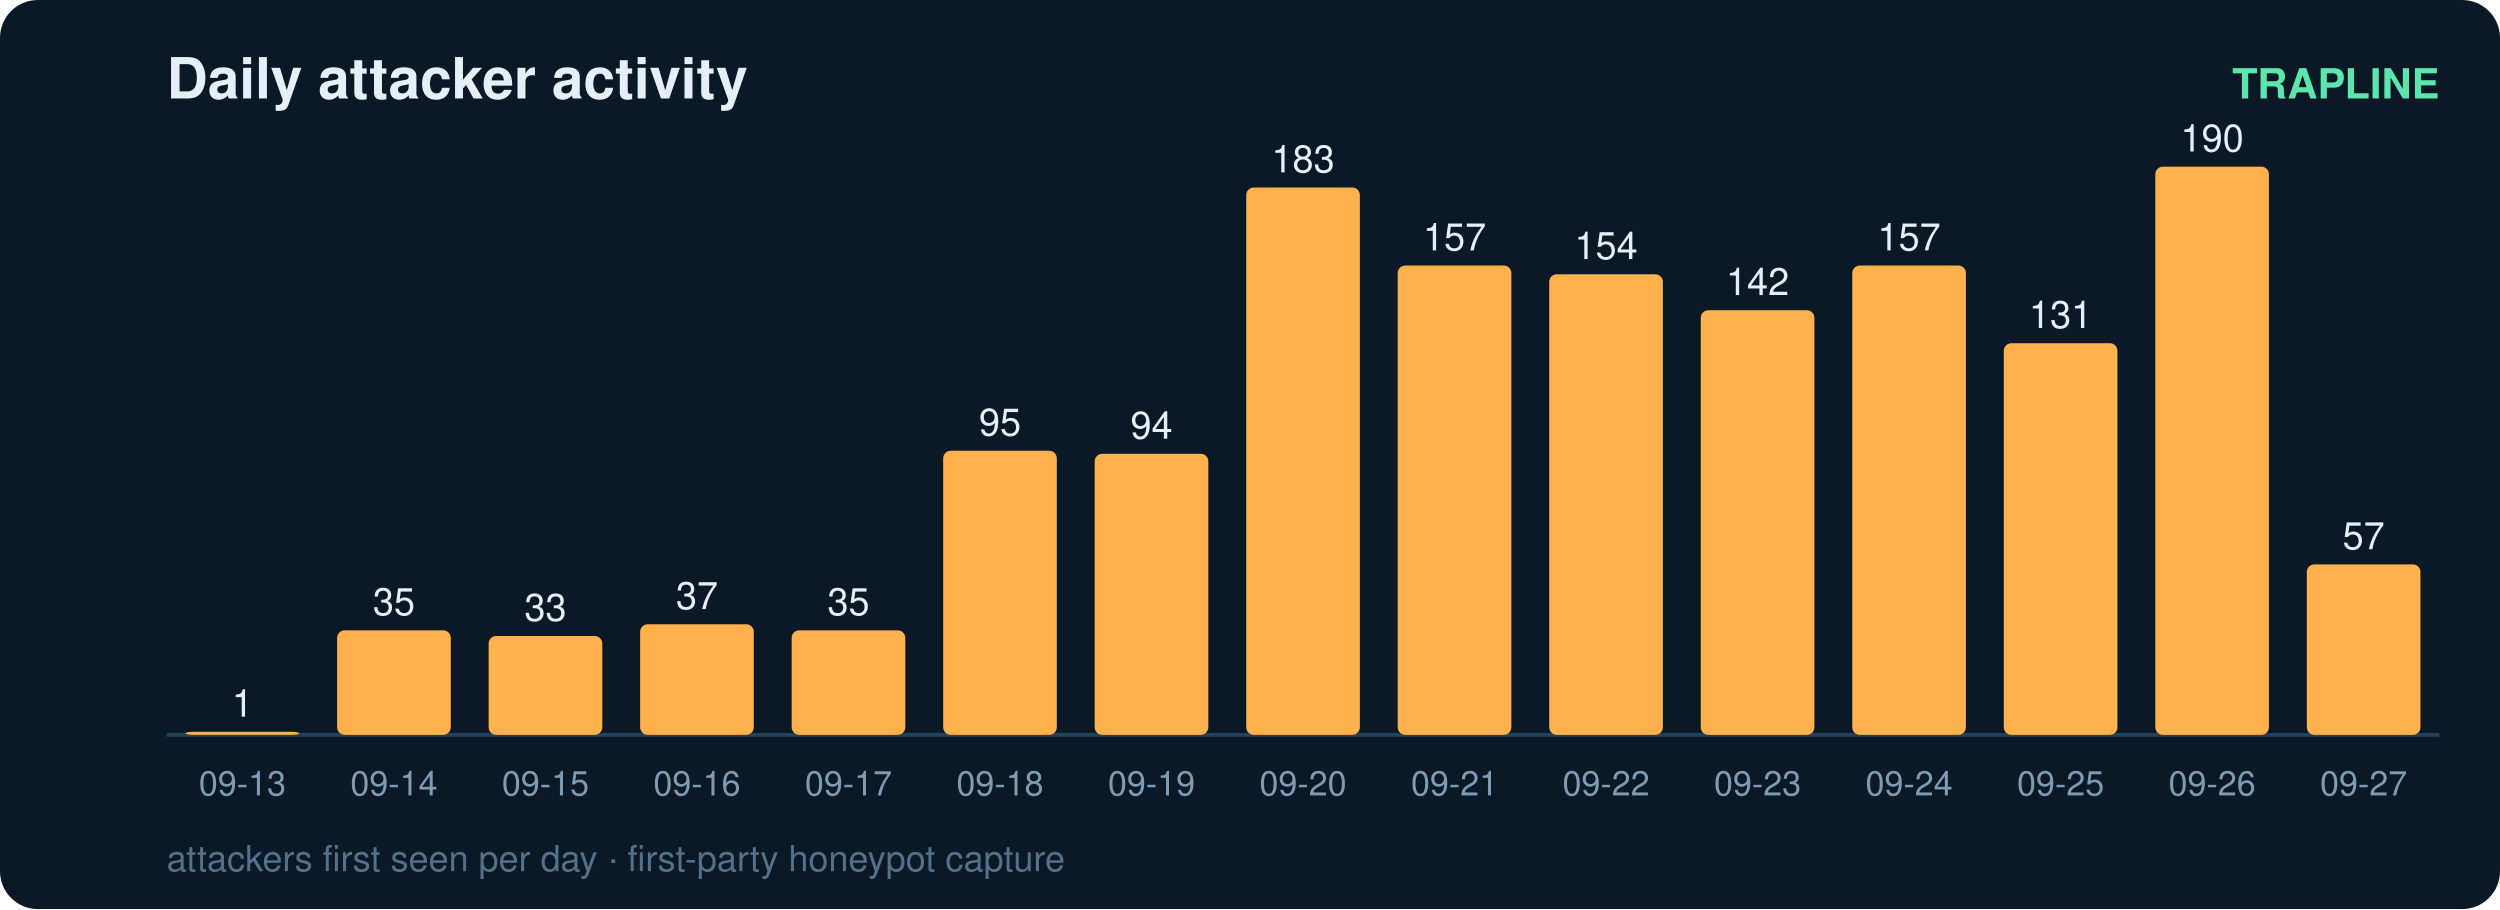
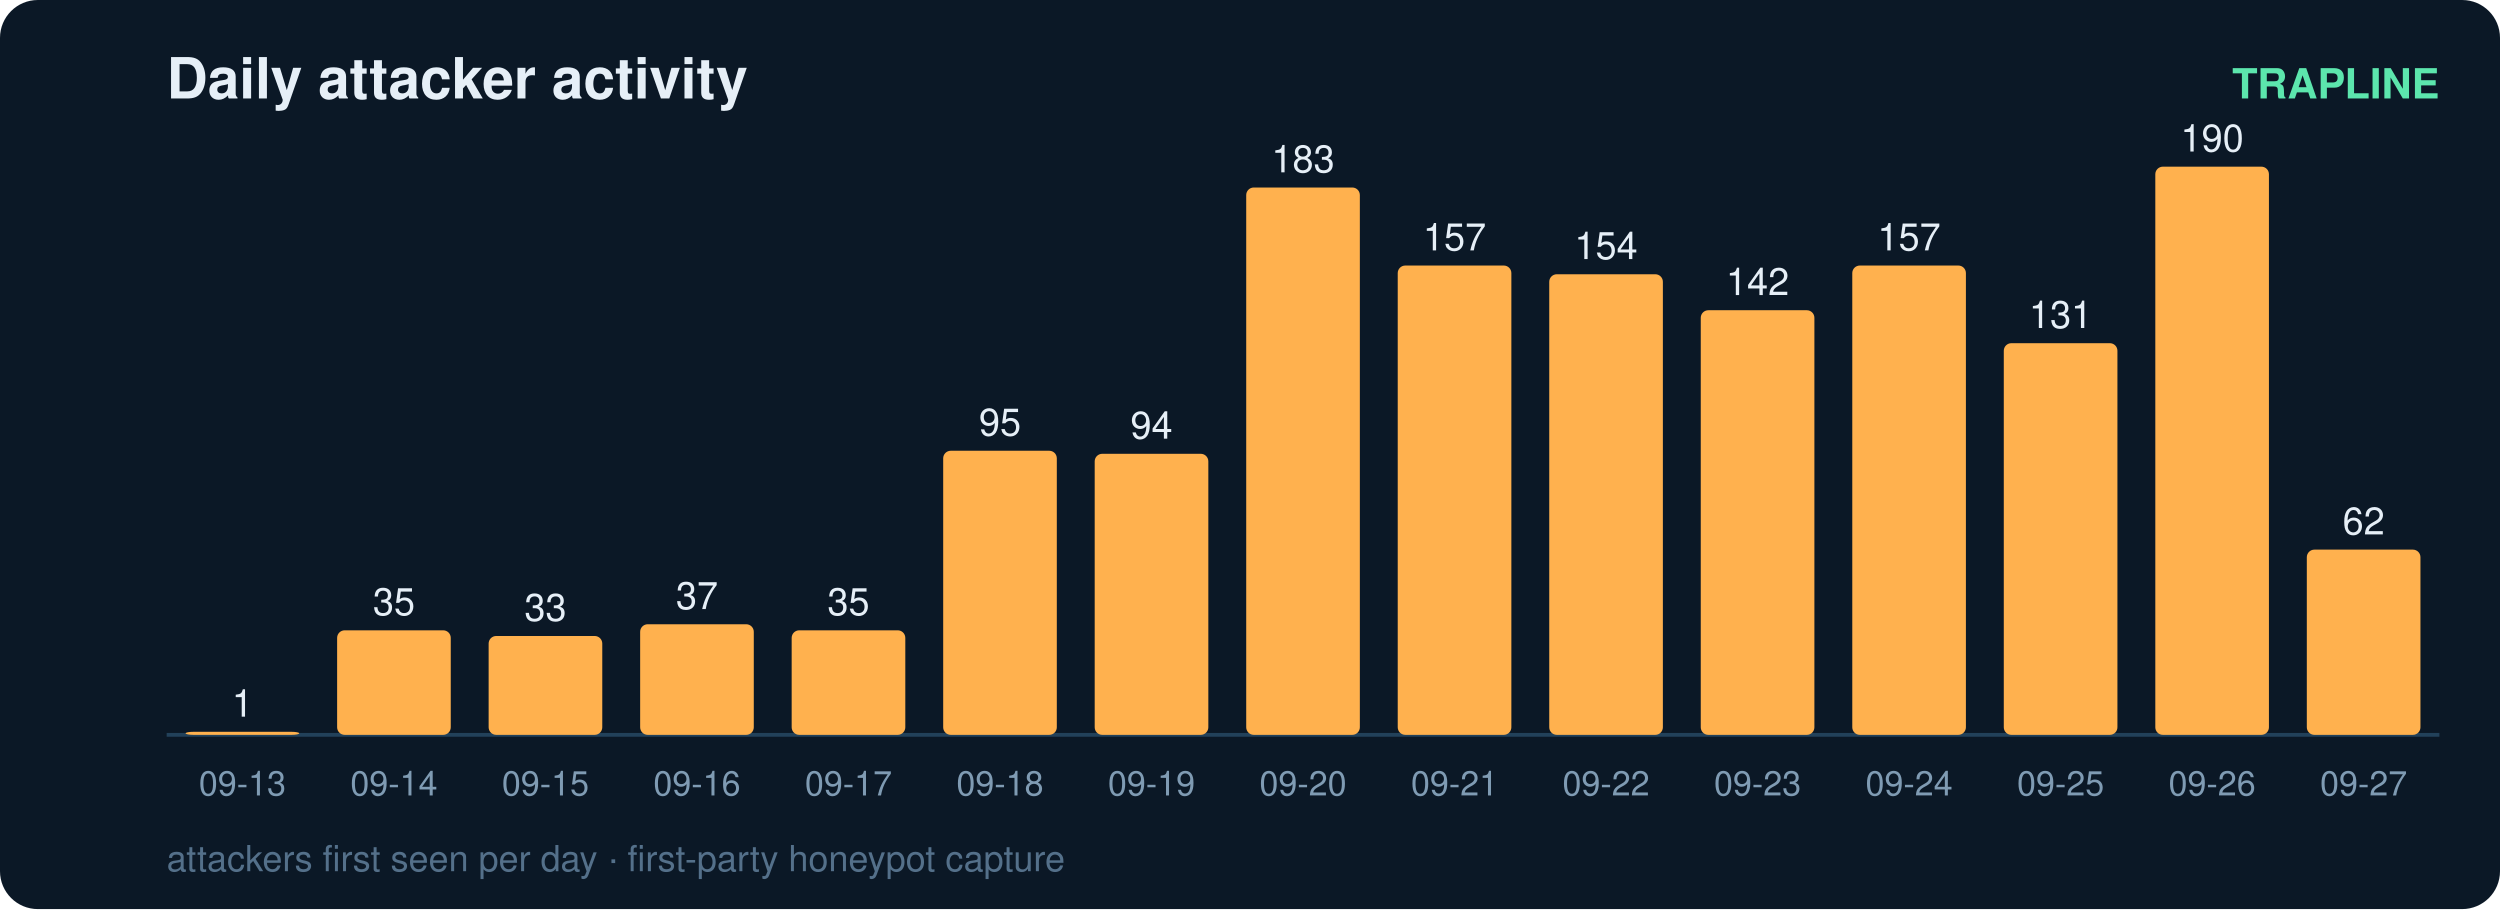
<svg xmlns="http://www.w3.org/2000/svg" width="660" height="240" viewBox="0 0 660 240" font-family="ui-sans-serif,Segoe UI,Helvetica,Arial">
  <rect width="660" height="240" rx="10" fill="#0b1826" />
  <text x="44" y="26" fill="#e6eff7" font-size="15" font-weight="700">Daily attacker activity</text>
  <text x="644" y="26" fill="#5ce6ad" font-size="11" text-anchor="end" font-weight="600">TRAPLINE</text>
  <line x1="44" y1="194" x2="644" y2="194" stroke="#22415a" stroke-width="1" />
  <rect x="49" y="193.2" width="30" height="0.8" rx="2" fill="#ffb14e" />
  <text x="64.0" y="189.2" fill="#e6eff7" font-size="10" text-anchor="middle" font-variant-numeric="tabular-nums">1</text>
  <text x="64.0" y="210.0" fill="#7f9bb3" font-size="9" text-anchor="middle">09-13</text>
  <rect x="89" y="166.4" width="30" height="27.6" rx="2" fill="#ffb14e" />
  <text x="104.0" y="162.4" fill="#e6eff7" font-size="10" text-anchor="middle" font-variant-numeric="tabular-nums">35</text>
  <text x="104.0" y="210.0" fill="#7f9bb3" font-size="9" text-anchor="middle">09-14</text>
  <rect x="129" y="167.9" width="30" height="26.1" rx="2" fill="#ffb14e" />
  <text x="144.0" y="163.9" fill="#e6eff7" font-size="10" text-anchor="middle" font-variant-numeric="tabular-nums">33</text>
  <text x="144.0" y="210.0" fill="#7f9bb3" font-size="9" text-anchor="middle">09-15</text>
  <rect x="169" y="164.8" width="30" height="29.2" rx="2" fill="#ffb14e" />
  <text x="184.0" y="160.8" fill="#e6eff7" font-size="10" text-anchor="middle" font-variant-numeric="tabular-nums">37</text>
  <text x="184.0" y="210.0" fill="#7f9bb3" font-size="9" text-anchor="middle">09-16</text>
  <rect x="209" y="166.4" width="30" height="27.6" rx="2" fill="#ffb14e" />
  <text x="224.0" y="162.4" fill="#e6eff7" font-size="10" text-anchor="middle" font-variant-numeric="tabular-nums">35</text>
  <text x="224.0" y="210.0" fill="#7f9bb3" font-size="9" text-anchor="middle">09-17</text>
  <rect x="249" y="119.0" width="30" height="75.0" rx="2" fill="#ffb14e" />
  <text x="264.0" y="115.0" fill="#e6eff7" font-size="10" text-anchor="middle" font-variant-numeric="tabular-nums">95</text>
  <text x="264.0" y="210.0" fill="#7f9bb3" font-size="9" text-anchor="middle">09-18</text>
  <rect x="289" y="119.8" width="30" height="74.2" rx="2" fill="#ffb14e" />
  <text x="304.0" y="115.8" fill="#e6eff7" font-size="10" text-anchor="middle" font-variant-numeric="tabular-nums">94</text>
  <text x="304.0" y="210.0" fill="#7f9bb3" font-size="9" text-anchor="middle">09-19</text>
  <rect x="329" y="49.5" width="30" height="144.5" rx="2" fill="#ffb14e" />
  <text x="344.0" y="45.5" fill="#e6eff7" font-size="10" text-anchor="middle" font-variant-numeric="tabular-nums">183</text>
  <text x="344.0" y="210.0" fill="#7f9bb3" font-size="9" text-anchor="middle">09-20</text>
  <rect x="369" y="70.1" width="30" height="123.9" rx="2" fill="#ffb14e" />
  <text x="384.0" y="66.1" fill="#e6eff7" font-size="10" text-anchor="middle" font-variant-numeric="tabular-nums">157</text>
  <text x="384.0" y="210.0" fill="#7f9bb3" font-size="9" text-anchor="middle">09-21</text>
  <rect x="409" y="72.4" width="30" height="121.6" rx="2" fill="#ffb14e" />
  <text x="424.0" y="68.4" fill="#e6eff7" font-size="10" text-anchor="middle" font-variant-numeric="tabular-nums">154</text>
  <text x="424.0" y="210.0" fill="#7f9bb3" font-size="9" text-anchor="middle">09-22</text>
  <rect x="449" y="81.9" width="30" height="112.1" rx="2" fill="#ffb14e" />
  <text x="464.0" y="77.9" fill="#e6eff7" font-size="10" text-anchor="middle" font-variant-numeric="tabular-nums">142</text>
  <text x="464.0" y="210.0" fill="#7f9bb3" font-size="9" text-anchor="middle">09-23</text>
  <rect x="489" y="70.1" width="30" height="123.9" rx="2" fill="#ffb14e" />
  <text x="504.0" y="66.1" fill="#e6eff7" font-size="10" text-anchor="middle" font-variant-numeric="tabular-nums">157</text>
  <text x="504.0" y="210.0" fill="#7f9bb3" font-size="9" text-anchor="middle">09-24</text>
  <rect x="529" y="90.6" width="30" height="103.4" rx="2" fill="#ffb14e" />
  <text x="544.0" y="86.6" fill="#e6eff7" font-size="10" text-anchor="middle" font-variant-numeric="tabular-nums">131</text>
  <text x="544.0" y="210.0" fill="#7f9bb3" font-size="9" text-anchor="middle">09-25</text>
  <rect x="569" y="44.0" width="30" height="150.0" rx="2" fill="#ffb14e" />
  <text x="584.0" y="40.0" fill="#e6eff7" font-size="10" text-anchor="middle" font-variant-numeric="tabular-nums">190</text>
  <text x="584.0" y="210.0" fill="#7f9bb3" font-size="9" text-anchor="middle">09-26</text>
-   <rect x="609" y="149.0" width="30" height="45.0" rx="2" fill="#ffb14e" />
-   <text x="624.0" y="145.0" fill="#e6eff7" font-size="10" text-anchor="middle" font-variant-numeric="tabular-nums">57</text>
+   <rect x="609" y="145.1" width="30" height="48.9" rx="2" fill="#ffb14e" />
+   <text x="624.0" y="141.1" fill="#e6eff7" font-size="10" text-anchor="middle" font-variant-numeric="tabular-nums">62</text>
  <text x="624.0" y="210.0" fill="#7f9bb3" font-size="9" text-anchor="middle">09-27</text>
  <text x="44" y="230" fill="#54708a" font-size="9.5">attackers first seen per day · first-party honeypot capture</text>
</svg>
